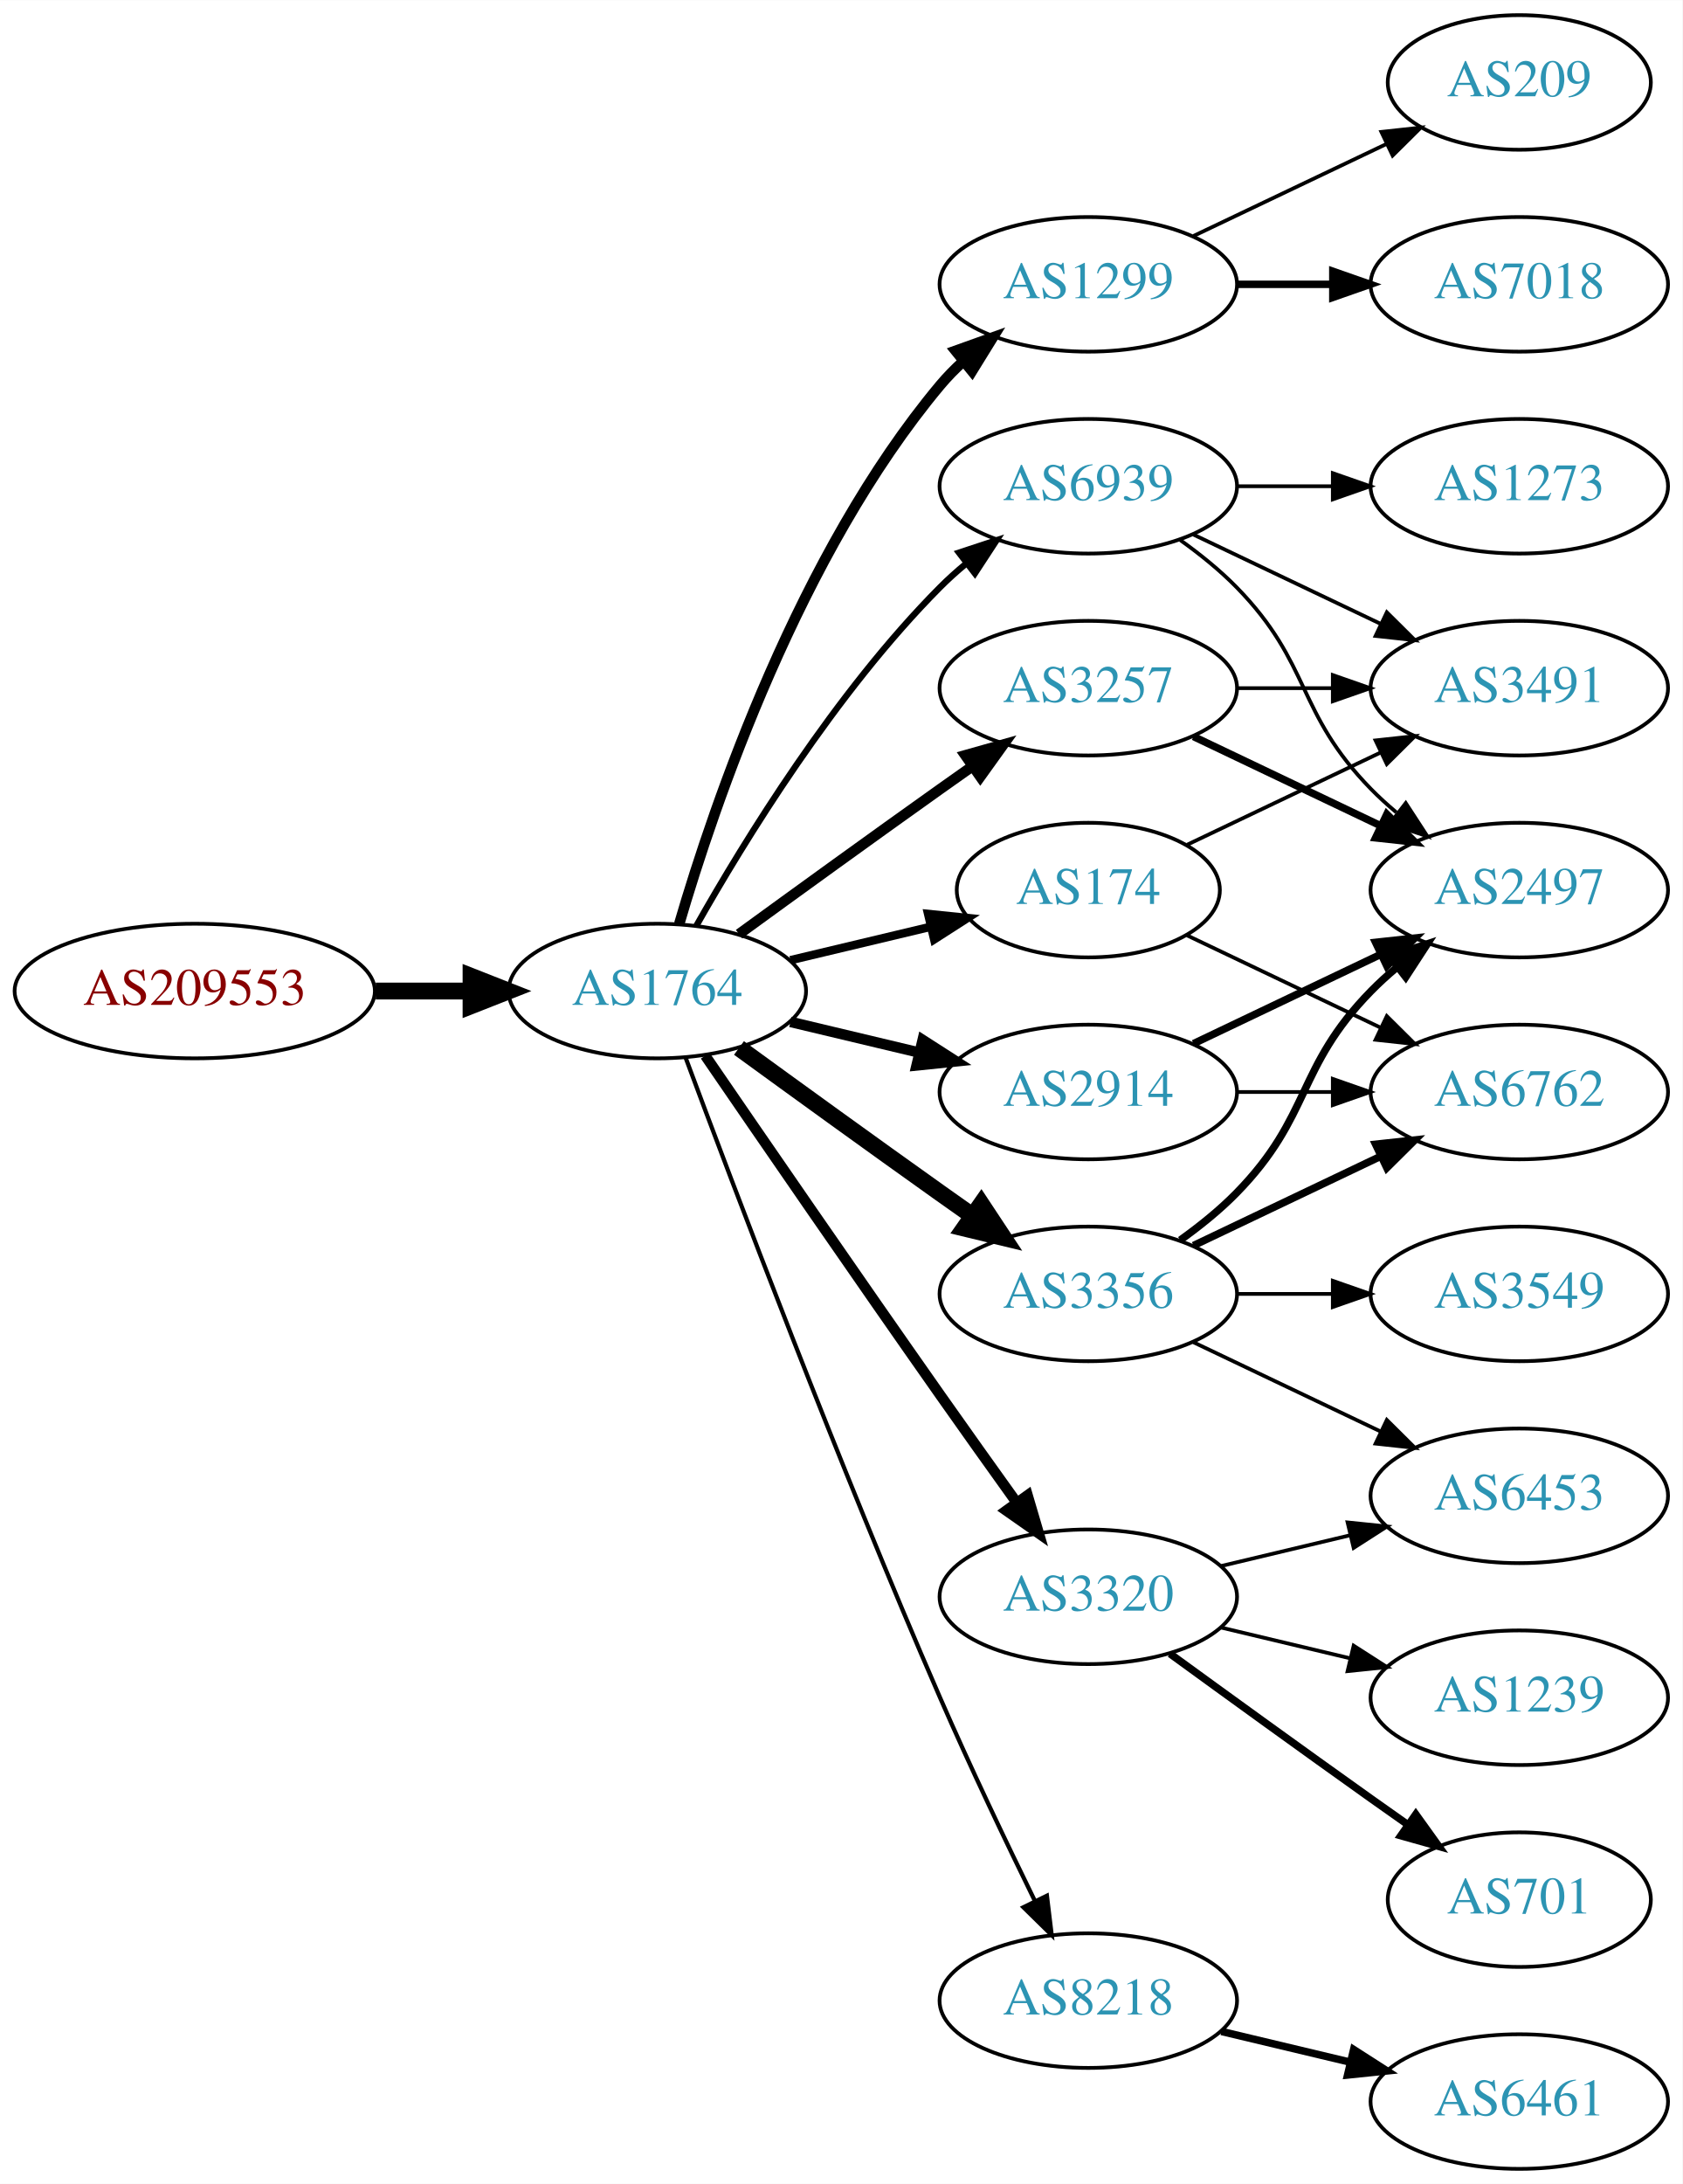
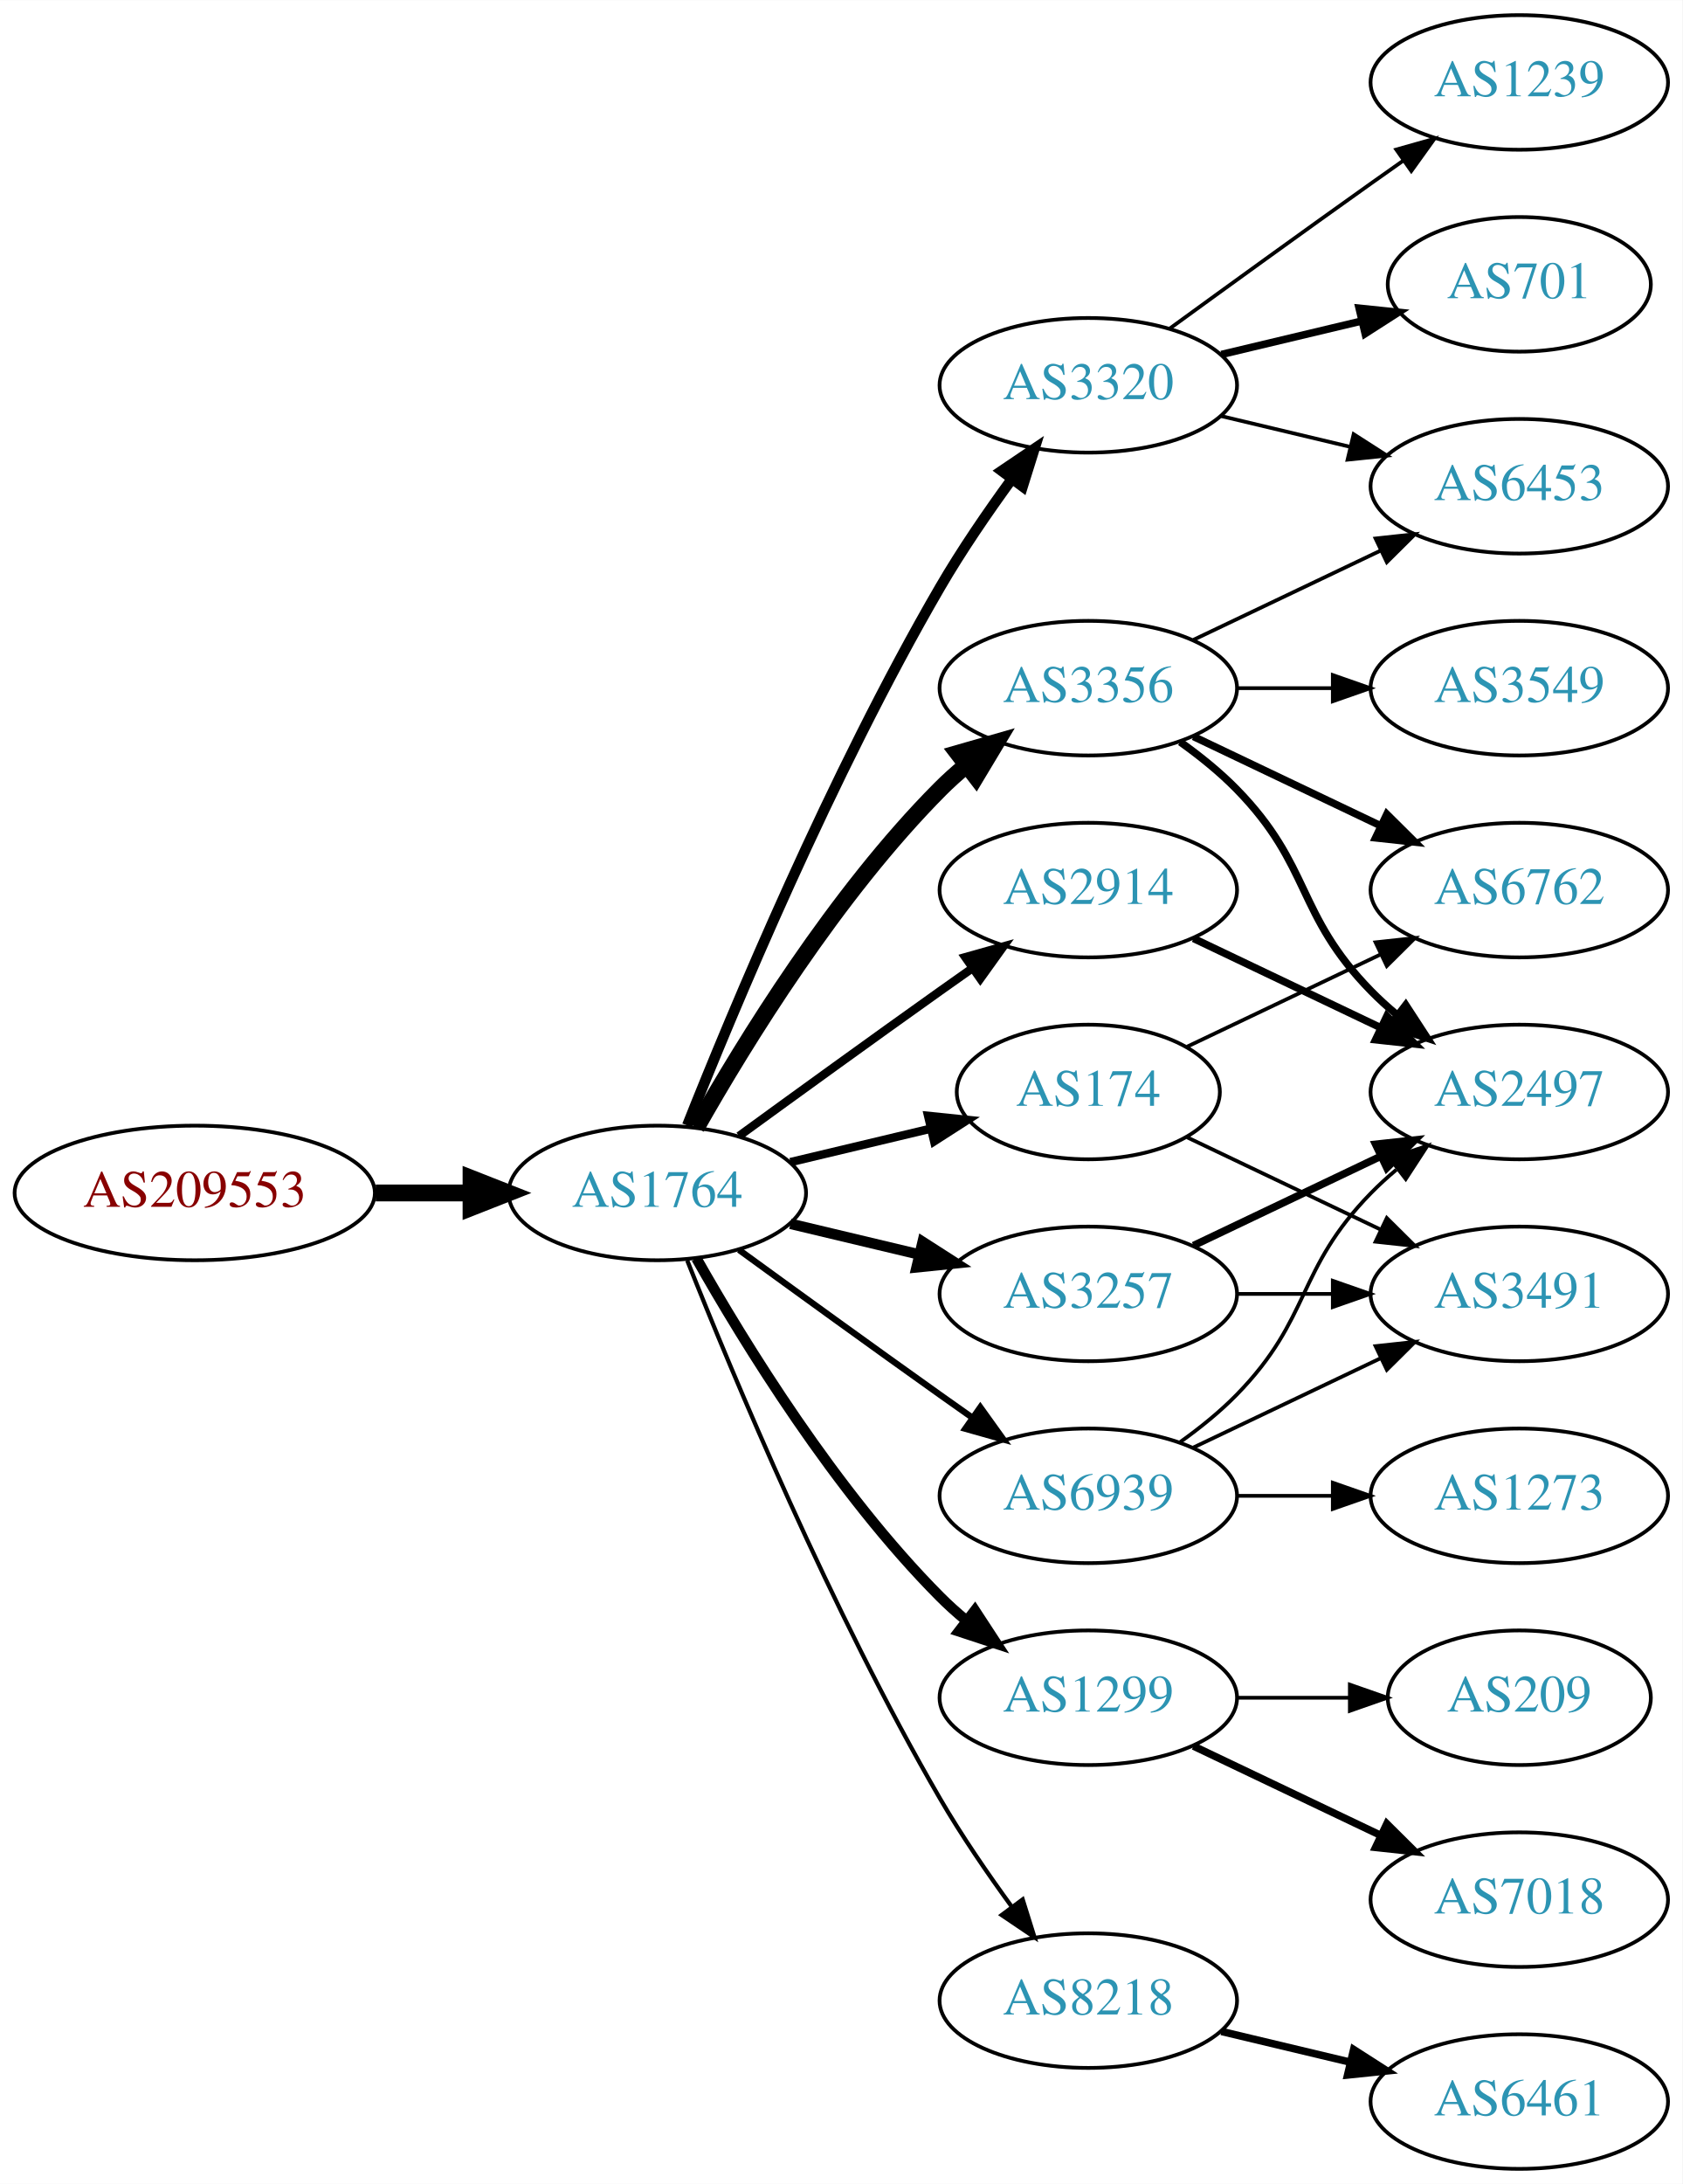
<svg xmlns="http://www.w3.org/2000/svg" xmlns:xlink="http://www.w3.org/1999/xlink" width="450pt" height="584pt" viewBox="0.00 0.00 450.07 584.00">
  <g id="graph0" class="graph" transform="scale(1 1) rotate(0) translate(4 580)">
    <polygon fill="white" stroke="none" points="-4,4 -4,-580 446.07,-580 446.07,4 -4,4" />
    <g id="node1" class="node">
      <g id="a_node1">
        <a xlink:href="/asn/209553" xlink:title="AS209553 ~ JAGGAER Austria GmbH [AT]">
-           <ellipse fill="#ffffff" stroke="black" cx="48.096" cy="-315" rx="48.192" ry="18" />
-           <text text-anchor="middle" x="48.096" y="-311.3" font-family="Times,serif" font-size="14.00" fill="#880000">AS209553</text>
+           <ellipse fill="#ffffff" stroke="black" cx="48.096" cy="-261" rx="48.192" ry="18" />
+           <text text-anchor="middle" x="48.096" y="-257.3" font-family="Times,serif" font-size="14.00" fill="#880000">AS209553</text>
        </a>
      </g>
    </g>
    <g id="node2" class="node">
      <g id="a_node2">
        <a xlink:href="/asn/1764" xlink:title="AS1764 ~ NEXTLAYER-AS [AT]">
-           <ellipse fill="#ffffff" stroke="black" cx="171.838" cy="-315" rx="39.794" ry="18" />
-           <text text-anchor="middle" x="171.838" y="-311.3" font-family="Times,serif" font-size="14.00" fill="#2c94b3">AS1764</text>
+           <ellipse fill="#ffffff" stroke="black" cx="171.838" cy="-261" rx="39.794" ry="18" />
+           <text text-anchor="middle" x="171.838" y="-257.3" font-family="Times,serif" font-size="14.00" fill="#2c94b3">AS1764</text>
        </a>
      </g>
    </g>
    <g id="edge1" class="edge">
-       <path fill="none" stroke="black" stroke-width="4.5" d="M96.513,-315C104.867,-315 113.577,-315 121.969,-315" />
-       <polygon fill="black" stroke="black" stroke-width="4.5" points="122.004,-318.938 132.004,-315 122.004,-311.063 122.004,-318.938" />
+       <path fill="none" stroke="black" stroke-width="4.5" d="M96.513,-261C104.867,-261 113.577,-261 121.969,-261" />
+       <polygon fill="black" stroke="black" stroke-width="4.5" points="122.004,-264.938 132.004,-261 122.004,-257.063 122.004,-264.938" />
    </g>
    <g id="node3" class="node">
      <g id="a_node3">
-         <a xlink:href="/asn/3257" xlink:title="AS3257 ~ GTT [DE]">
-           <ellipse fill="#ffffff" stroke="black" cx="287.131" cy="-396" rx="39.794" ry="18" />
-           <text text-anchor="middle" x="287.131" y="-392.3" font-family="Times,serif" font-size="14.00" fill="#2c94b3">AS3257</text>
+         <a xlink:href="/asn/3320" xlink:title="AS3320 ~ DTAG [DE]">
+           <ellipse fill="#ffffff" stroke="black" cx="287.131" cy="-477" rx="39.794" ry="18" />
+           <text text-anchor="middle" x="287.131" y="-473.3" font-family="Times,serif" font-size="14.00" fill="#2c94b3">AS3320</text>
        </a>
      </g>
    </g>
    <g id="edge2" class="edge">
-       <path fill="none" stroke="black" stroke-width="2.812" d="M193.686,-330.222C208.62,-341.091 229.234,-356.025 247.484,-369 250.305,-371.005 253.248,-373.085 256.196,-375.159" />
-       <polygon fill="black" stroke="black" stroke-width="2.812" points="254.223,-378.05 264.421,-380.926 258.242,-372.319 254.223,-378.05" />
+       <path fill="none" stroke="black" stroke-width="2.812" d="M179.841,-279.051C191.968,-309.57 218.386,-372.933 247.484,-423 253.191,-432.819 260.229,-443.078 266.728,-451.984" />
+       <polygon fill="black" stroke="black" stroke-width="2.812" points="263.954,-454.119 272.734,-460.05 269.569,-449.938 263.954,-454.119" />
    </g>
    <g id="node4" class="node">
      <g id="a_node4">
-         <a xlink:href="/asn/1299" xlink:title="AS1299 ~ Telia Carrier [EU]">
-           <ellipse fill="#ffffff" stroke="black" cx="287.131" cy="-504" rx="39.794" ry="18" />
-           <text text-anchor="middle" x="287.131" y="-500.3" font-family="Times,serif" font-size="14.00" fill="#2c94b3">AS1299</text>
+         <a xlink:href="/asn/3356" xlink:title="AS3356 ~ Level 3 Parent, LLC [US]">
+           <ellipse fill="#ffffff" stroke="black" cx="287.131" cy="-396" rx="39.794" ry="18" />
+           <text text-anchor="middle" x="287.131" y="-392.3" font-family="Times,serif" font-size="14.00" fill="#2c94b3">AS3356</text>
        </a>
      </g>
    </g>
    <g id="edge3" class="edge">
-       <path fill="none" stroke="black" stroke-width="2.812" d="M177.712,-333.002C187.026,-364.844 209.843,-431.981 247.484,-477 249.355,-479.237 251.453,-481.374 253.679,-483.396" />
-       <polygon fill="black" stroke="black" stroke-width="2.812" points="251.623,-486.234 261.598,-489.804 256.026,-480.793 251.623,-486.234" />
+       <path fill="none" stroke="black" stroke-width="4.5" d="M182.298,-278.49C195.08,-301.096 219.512,-340.886 247.484,-369 249.595,-371.121 251.891,-373.188 254.277,-375.171" />
+       <polygon fill="black" stroke="black" stroke-width="4.5" points="252.263,-378.589 262.592,-381.556 257.059,-372.343 252.263,-378.589" />
    </g>
    <g id="node5" class="node">
      <g id="a_node5">
        <a xlink:href="/asn/174" xlink:title="AS174 ~ Cogent Communications [US]">
-           <ellipse fill="#ffffff" stroke="black" cx="287.131" cy="-342" rx="35.194" ry="18" />
-           <text text-anchor="middle" x="287.131" y="-338.3" font-family="Times,serif" font-size="14.00" fill="#2c94b3">AS174</text>
+           <ellipse fill="#ffffff" stroke="black" cx="287.131" cy="-288" rx="35.194" ry="18" />
+           <text text-anchor="middle" x="287.131" y="-284.3" font-family="Times,serif" font-size="14.00" fill="#2c94b3">AS174</text>
        </a>
      </g>
    </g>
    <g id="edge4" class="edge">
-       <path fill="none" stroke="black" stroke-width="2.25" d="M207.445,-323.248C219.24,-326.058 232.544,-329.229 244.812,-332.153" />
-       <polygon fill="black" stroke="black" stroke-width="2.25" points="244.278,-335.624 254.817,-334.537 245.901,-328.814 244.278,-335.624" />
+       <path fill="none" stroke="black" stroke-width="2.25" d="M207.445,-269.248C219.24,-272.058 232.544,-275.229 244.812,-278.153" />
+       <polygon fill="black" stroke="black" stroke-width="2.25" points="244.278,-281.624 254.817,-280.537 245.901,-274.814 244.278,-281.624" />
    </g>
    <g id="node6" class="node">
      <g id="a_node6">
-         <a xlink:href="/asn/3320" xlink:title="AS3320 ~ DTAG [DE]">
-           <ellipse fill="#ffffff" stroke="black" cx="287.131" cy="-153" rx="39.794" ry="18" />
-           <text text-anchor="middle" x="287.131" y="-149.3" font-family="Times,serif" font-size="14.00" fill="#2c94b3">AS3320</text>
+         <a xlink:href="/asn/2914" xlink:title="AS2914 ~ NTT America, Inc. [US]">
+           <ellipse fill="#ffffff" stroke="black" cx="287.131" cy="-342" rx="39.794" ry="18" />
+           <text text-anchor="middle" x="287.131" y="-338.3" font-family="Times,serif" font-size="14.00" fill="#2c94b3">AS2914</text>
        </a>
      </g>
    </g>
    <g id="edge5" class="edge">
-       <path fill="none" stroke="black" stroke-width="2.812" d="M184.645,-297.731C199.288,-276.358 225.062,-238.88 247.484,-207 254.119,-197.567 261.469,-187.261 267.963,-178.205" />
-       <polygon fill="black" stroke="black" stroke-width="2.812" points="270.884,-180.138 273.875,-169.974 265.199,-176.054 270.884,-180.138" />
+       <path fill="none" stroke="black" stroke-width="2.25" d="M193.686,-276.222C208.62,-287.091 229.234,-302.025 247.484,-315 250.305,-317.005 253.248,-319.085 256.196,-321.159" />
+       <polygon fill="black" stroke="black" stroke-width="2.25" points="254.223,-324.05 264.421,-326.926 258.242,-318.319 254.223,-324.05" />
    </g>
    <g id="node7" class="node">
      <g id="a_node7">
-         <a xlink:href="/asn/3356" xlink:title="AS3356 ~ Level 3 Parent, LLC [US]">
-           <ellipse fill="#ffffff" stroke="black" cx="287.131" cy="-234" rx="39.794" ry="18" />
-           <text text-anchor="middle" x="287.131" y="-230.3" font-family="Times,serif" font-size="14.00" fill="#2c94b3">AS3356</text>
+         <a xlink:href="/asn/1299" xlink:title="AS1299 ~ Telia Carrier [EU]">
+           <ellipse fill="#ffffff" stroke="black" cx="287.131" cy="-126" rx="39.794" ry="18" />
+           <text text-anchor="middle" x="287.131" y="-122.3" font-family="Times,serif" font-size="14.00" fill="#2c94b3">AS1299</text>
        </a>
      </g>
    </g>
    <g id="edge6" class="edge">
-       <path fill="none" stroke="black" stroke-width="4.5" d="M193.686,-299.778C208.62,-288.909 229.234,-273.975 247.484,-261 250.305,-258.995 253.248,-256.915 256.196,-254.841" />
-       <polygon fill="black" stroke="black" stroke-width="4.5" points="258.493,-258.039 264.421,-249.074 253.972,-251.591 258.493,-258.039" />
+       <path fill="none" stroke="black" stroke-width="2.812" d="M182.298,-243.51C195.08,-220.904 219.512,-181.114 247.484,-153 249.595,-150.879 251.891,-148.812 254.277,-146.829" />
+       <polygon fill="black" stroke="black" stroke-width="2.812" points="256.792,-149.31 262.592,-140.444 252.529,-143.758 256.792,-149.31" />
    </g>
    <g id="node8" class="node">
      <g id="a_node8">
+         <a xlink:href="/asn/3257" xlink:title="AS3257 ~ GTT [DE]">
+           <ellipse fill="#ffffff" stroke="black" cx="287.131" cy="-234" rx="39.794" ry="18" />
+           <text text-anchor="middle" x="287.131" y="-230.3" font-family="Times,serif" font-size="14.00" fill="#2c94b3">AS3257</text>
+         </a>
+       </g>
+     </g>
+     <g id="edge7" class="edge">
+       <path fill="none" stroke="black" stroke-width="2.812" d="M207.445,-252.752C218.316,-250.162 230.471,-247.265 241.913,-244.538" />
+       <polygon fill="black" stroke="black" stroke-width="2.812" points="242.819,-247.92 251.736,-242.197 241.197,-241.111 242.819,-247.92" />
+     </g>
+     <g id="node9" class="node">
+       <g id="a_node9">
        <a xlink:href="/asn/8218" xlink:title="AS8218 ~ legacy Neotelecoms [FR]">
          <ellipse fill="#ffffff" stroke="black" cx="287.131" cy="-45" rx="39.794" ry="18" />
          <text text-anchor="middle" x="287.131" y="-41.3" font-family="Times,serif" font-size="14.00" fill="#2c94b3">AS8218</text>
        </a>
      </g>
    </g>
-     <g id="edge7" class="edge">
-       <path fill="none" stroke="black" stroke-width="1.125" d="M179.431,-297.113C191.975,-263.364 220.443,-188.104 247.484,-126 255.469,-107.663 265.162,-87.351 272.844,-71.654" />
-       <polygon fill="black" stroke="black" stroke-width="1.125" points="276.056,-73.053 277.333,-62.536 269.776,-69.961 276.056,-73.053" />
-     </g>
-     <g id="node9" class="node">
-       <g id="a_node9">
-         <a xlink:href="/asn/2914" xlink:title="AS2914 ~ NTT America, Inc. [US]">
-           <ellipse fill="#ffffff" stroke="black" cx="287.131" cy="-288" rx="39.794" ry="18" />
-           <text text-anchor="middle" x="287.131" y="-284.3" font-family="Times,serif" font-size="14.00" fill="#2c94b3">AS2914</text>
-         </a>
-       </g>
-     </g>
    <g id="edge8" class="edge">
-       <path fill="none" stroke="black" stroke-width="2.812" d="M207.445,-306.752C218.316,-304.162 230.471,-301.265 241.913,-298.538" />
-       <polygon fill="black" stroke="black" stroke-width="2.812" points="242.819,-301.92 251.736,-296.197 241.197,-295.111 242.819,-301.92" />
+       <path fill="none" stroke="black" stroke-width="1.125" d="M179.841,-242.949C191.968,-212.43 218.386,-149.067 247.484,-99 253.191,-89.181 260.229,-78.922 266.728,-70.016" />
+       <polygon fill="black" stroke="black" stroke-width="1.125" points="269.569,-72.061 272.734,-61.95 263.954,-67.881 269.569,-72.061" />
    </g>
    <g id="node10" class="node">
      <g id="a_node10">
        <a xlink:href="/asn/6939" xlink:title="AS6939 ~ Hurricane Electric LLC [US]">
-           <ellipse fill="#ffffff" stroke="black" cx="287.131" cy="-450" rx="39.794" ry="18" />
-           <text text-anchor="middle" x="287.131" y="-446.3" font-family="Times,serif" font-size="14.00" fill="#2c94b3">AS6939</text>
+           <ellipse fill="#ffffff" stroke="black" cx="287.131" cy="-180" rx="39.794" ry="18" />
+           <text text-anchor="middle" x="287.131" y="-176.3" font-family="Times,serif" font-size="14.00" fill="#2c94b3">AS6939</text>
        </a>
      </g>
    </g>
    <g id="edge9" class="edge">
-       <path fill="none" stroke="black" stroke-width="1.688" d="M182.298,-332.49C195.08,-355.096 219.512,-394.886 247.484,-423 249.595,-425.121 251.891,-427.188 254.277,-429.171" />
-       <polygon fill="black" stroke="black" stroke-width="1.688" points="252.529,-432.242 262.592,-435.556 256.792,-426.69 252.529,-432.242" />
+       <path fill="none" stroke="black" stroke-width="1.688" d="M193.686,-245.778C208.62,-234.909 229.234,-219.975 247.484,-207 250.305,-204.995 253.248,-202.915 256.196,-200.841" />
+       <polygon fill="black" stroke="black" stroke-width="1.688" points="258.242,-203.681 264.421,-195.074 254.223,-197.95 258.242,-203.681" />
    </g>
    <g id="node11" class="node">
      <g id="a_node11">
+         <a xlink:href="/asn/701" xlink:title="AS701 ~ UUNET [US]">
+           <ellipse fill="#ffffff" stroke="black" cx="402.424" cy="-504" rx="35.194" ry="18" />
+           <text text-anchor="middle" x="402.424" y="-500.3" font-family="Times,serif" font-size="14.00" fill="#2c94b3">AS701</text>
+         </a>
+       </g>
+     </g>
+     <g id="edge10" class="edge">
+       <path fill="none" stroke="black" stroke-width="2" d="M322.738,-485.248C334.533,-488.058 347.837,-491.229 360.105,-494.153" />
+       <polygon fill="black" stroke="black" stroke-width="2" points="359.571,-497.624 370.11,-496.537 361.194,-490.814 359.571,-497.624" />
+     </g>
+     <g id="node12" class="node">
+       <g id="a_node12">
+         <a xlink:href="/asn/1239" xlink:title="AS1239 ~ Sprint [US]">
+           <ellipse fill="#ffffff" stroke="black" cx="402.424" cy="-558" rx="39.794" ry="18" />
+           <text text-anchor="middle" x="402.424" y="-554.3" font-family="Times,serif" font-size="14.00" fill="#2c94b3">AS1239</text>
+         </a>
+       </g>
+     </g>
+     <g id="edge11" class="edge">
+       <path fill="none" stroke="black" d="M308.979,-492.222C323.913,-503.091 344.527,-518.025 362.777,-531 365.598,-533.005 368.541,-535.085 371.489,-537.159" />
+       <polygon fill="black" stroke="black" points="369.516,-540.05 379.714,-542.926 373.535,-534.319 369.516,-540.05" />
+     </g>
+     <g id="node13" class="node">
+       <g id="a_node13">
+         <a xlink:href="/asn/6453" xlink:title="AS6453 ~ TATA COMMUNICATIONS (AMERICA) INC [US]">
+           <ellipse fill="#ffffff" stroke="black" cx="402.424" cy="-450" rx="39.794" ry="18" />
+           <text text-anchor="middle" x="402.424" y="-446.3" font-family="Times,serif" font-size="14.00" fill="#2c94b3">AS6453</text>
+         </a>
+       </g>
+     </g>
+     <g id="edge12" class="edge">
+       <path fill="none" stroke="black" d="M322.738,-468.752C333.609,-466.162 345.764,-463.265 357.206,-460.538" />
+       <polygon fill="black" stroke="black" points="358.112,-463.92 367.029,-458.197 356.49,-457.111 358.112,-463.92" />
+     </g>
+     <g id="edge13" class="edge">
+       <path fill="none" stroke="black" d="M315.267,-408.934C330.261,-416.081 349.082,-425.052 365.306,-432.785" />
+       <polygon fill="black" stroke="black" points="363.976,-436.028 374.509,-437.171 366.988,-429.709 363.976,-436.028" />
+     </g>
+     <g id="node14" class="node">
+       <g id="a_node14">
        <a xlink:href="/asn/2497" xlink:title="AS2497 ~ Internet Initiative Japan Inc. [JP]">
+           <ellipse fill="#ffffff" stroke="black" cx="402.424" cy="-288" rx="39.794" ry="18" />
+           <text text-anchor="middle" x="402.424" y="-284.3" font-family="Times,serif" font-size="14.00" fill="#2c94b3">AS2497</text>
+         </a>
+       </g>
+     </g>
+     <g id="edge14" class="edge">
+       <path fill="none" stroke="black" stroke-width="2" d="M311.725,-381.611C316.981,-377.852 322.313,-373.563 326.777,-369 346.95,-348.383 342.605,-335.617 362.777,-315 364.87,-312.861 367.154,-310.782 369.53,-308.79" />
+       <polygon fill="black" stroke="black" stroke-width="2" points="372.049,-311.268 377.83,-302.389 367.774,-305.725 372.049,-311.268" />
+     </g>
+     <g id="node15" class="node">
+       <g id="a_node15">
+         <a xlink:href="/asn/3549" xlink:title="AS3549 ~ Level 3 Parent, LLC [US]">
+           <ellipse fill="#ffffff" stroke="black" cx="402.424" cy="-396" rx="39.794" ry="18" />
+           <text text-anchor="middle" x="402.424" y="-392.3" font-family="Times,serif" font-size="14.00" fill="#2c94b3">AS3549</text>
+         </a>
+       </g>
+     </g>
+     <g id="edge15" class="edge">
+       <path fill="none" stroke="black" d="M326.803,-396C335.006,-396 343.77,-396 352.302,-396" />
+       <polygon fill="black" stroke="black" points="352.541,-399.5 362.541,-396 352.541,-392.5 352.541,-399.5" />
+     </g>
+     <g id="node16" class="node">
+       <g id="a_node16">
+         <a xlink:href="/asn/6762" xlink:title="AS6762 ~ TELECOM ITALIA SPARKLE S.p.A. [IT]">
          <ellipse fill="#ffffff" stroke="black" cx="402.424" cy="-342" rx="39.794" ry="18" />
-           <text text-anchor="middle" x="402.424" y="-338.3" font-family="Times,serif" font-size="14.00" fill="#2c94b3">AS2497</text>
-         </a>
-       </g>
-     </g>
-     <g id="edge10" class="edge">
+           <text text-anchor="middle" x="402.424" y="-338.3" font-family="Times,serif" font-size="14.00" fill="#2c94b3">AS6762</text>
+         </a>
+       </g>
+     </g>
+     <g id="edge16" class="edge">
      <path fill="none" stroke="black" stroke-width="2" d="M315.267,-383.066C330.261,-375.919 349.082,-366.948 365.306,-359.215" />
      <polygon fill="black" stroke="black" stroke-width="2" points="366.988,-362.291 374.509,-354.829 363.976,-355.972 366.988,-362.291" />
    </g>
-     <g id="node12" class="node">
-       <g id="a_node12">
+     <g id="edge24" class="edge">
+       <path fill="none" stroke="black" d="M313.556,-300.119C328.859,-307.413 348.582,-316.814 365.464,-324.86" />
+       <polygon fill="black" stroke="black" points="363.971,-328.026 374.504,-329.169 366.983,-321.707 363.971,-328.026" />
+     </g>
+     <g id="node19" class="node">
+       <g id="a_node19">
        <a xlink:href="/asn/3491" xlink:title="AS3491 ~ PCCW Global, Inc. [US]">
-           <ellipse fill="#ffffff" stroke="black" cx="402.424" cy="-396" rx="39.794" ry="18" />
-           <text text-anchor="middle" x="402.424" y="-392.3" font-family="Times,serif" font-size="14.00" fill="#2c94b3">AS3491</text>
-         </a>
-       </g>
-     </g>
-     <g id="edge11" class="edge">
-       <path fill="none" stroke="black" d="M326.803,-396C335.006,-396 343.77,-396 352.302,-396" />
-       <polygon fill="black" stroke="black" points="352.541,-399.5 362.541,-396 352.541,-392.5 352.541,-399.5" />
-     </g>
-     <g id="node14" class="node">
-       <g id="a_node14">
-         <a xlink:href="/asn/7018" xlink:title="AS7018 ~ AT&amp;T Services, Inc. [US]">
-           <ellipse fill="#ffffff" stroke="black" cx="402.424" cy="-504" rx="39.794" ry="18" />
-           <text text-anchor="middle" x="402.424" y="-500.3" font-family="Times,serif" font-size="14.00" fill="#2c94b3">AS7018</text>
-         </a>
-       </g>
-     </g>
-     <g id="edge14" class="edge">
-       <path fill="none" stroke="black" stroke-width="2" d="M326.803,-504C335.006,-504 343.77,-504 352.302,-504" />
-       <polygon fill="black" stroke="black" stroke-width="2" points="352.541,-507.5 362.541,-504 352.541,-500.5 352.541,-507.5" />
-     </g>
-     <g id="node15" class="node">
-       <g id="a_node15">
-         <a xlink:href="/asn/209" xlink:title="AS209 ~ CenturyLink Communications, LLC [US]">
-           <ellipse fill="#ffffff" stroke="black" cx="402.424" cy="-558" rx="35.194" ry="18" />
-           <text text-anchor="middle" x="402.424" y="-554.3" font-family="Times,serif" font-size="14.00" fill="#2c94b3">AS209</text>
-         </a>
-       </g>
-     </g>
-     <g id="edge15" class="edge">
-       <path fill="none" stroke="black" d="M315.267,-516.934C330.699,-524.29 350.185,-533.577 366.72,-541.459" />
-       <polygon fill="black" stroke="black" points="365.529,-544.768 376.062,-545.911 368.54,-538.449 365.529,-544.768" />
-     </g>
-     <g id="edge12" class="edge">
-       <path fill="none" stroke="black" d="M313.556,-354.119C328.859,-361.413 348.582,-370.814 365.464,-378.86" />
-       <polygon fill="black" stroke="black" points="363.971,-382.026 374.504,-383.169 366.983,-375.707 363.971,-382.026" />
-     </g>
-     <g id="node13" class="node">
-       <g id="a_node13">
-         <a xlink:href="/asn/6762" xlink:title="AS6762 ~ TELECOM ITALIA SPARKLE S.p.A. [IT]">
-           <ellipse fill="#ffffff" stroke="black" cx="402.424" cy="-288" rx="39.794" ry="18" />
-           <text text-anchor="middle" x="402.424" y="-284.3" font-family="Times,serif" font-size="14.00" fill="#2c94b3">AS6762</text>
-         </a>
-       </g>
-     </g>
-     <g id="edge13" class="edge">
-       <path fill="none" stroke="black" d="M313.556,-329.881C328.859,-322.587 348.582,-313.186 365.464,-305.14" />
-       <polygon fill="black" stroke="black" points="366.983,-308.293 374.504,-300.831 363.971,-301.974 366.983,-308.293" />
+           <ellipse fill="#ffffff" stroke="black" cx="402.424" cy="-234" rx="39.794" ry="18" />
+           <text text-anchor="middle" x="402.424" y="-230.3" font-family="Times,serif" font-size="14.00" fill="#2c94b3">AS3491</text>
+         </a>
+       </g>
+     </g>
+     <g id="edge23" class="edge">
+       <path fill="none" stroke="black" d="M313.556,-275.881C328.859,-268.587 348.582,-259.186 365.464,-251.14" />
+       <polygon fill="black" stroke="black" points="366.983,-254.293 374.504,-246.831 363.971,-247.974 366.983,-254.293" />
+     </g>
+     <g id="edge21" class="edge">
+       <path fill="none" stroke="black" stroke-width="2" d="M315.267,-329.066C330.261,-321.919 349.082,-312.948 365.306,-305.215" />
+       <polygon fill="black" stroke="black" stroke-width="2" points="366.988,-308.291 374.509,-300.829 363.976,-301.972 366.988,-308.291" />
    </g>
    <g id="node17" class="node">
      <g id="a_node17">
-         <a xlink:href="/asn/6453" xlink:title="AS6453 ~ TATA COMMUNICATIONS (AMERICA) INC [US]">
-           <ellipse fill="#ffffff" stroke="black" cx="402.424" cy="-180" rx="39.794" ry="18" />
-           <text text-anchor="middle" x="402.424" y="-176.3" font-family="Times,serif" font-size="14.00" fill="#2c94b3">AS6453</text>
-         </a>
-       </g>
-     </g>
-     <g id="edge25" class="edge">
-       <path fill="none" stroke="black" d="M322.738,-161.248C333.609,-163.838 345.764,-166.735 357.206,-169.462" />
-       <polygon fill="black" stroke="black" points="356.49,-172.889 367.029,-171.803 358.112,-166.08 356.49,-172.889" />
-     </g>
-     <g id="node19" class="node">
-       <g id="a_node19">
-         <a xlink:href="/asn/701" xlink:title="AS701 ~ UUNET [US]">
-           <ellipse fill="#ffffff" stroke="black" cx="402.424" cy="-72" rx="35.194" ry="18" />
-           <text text-anchor="middle" x="402.424" y="-68.3" font-family="Times,serif" font-size="14.00" fill="#2c94b3">AS701</text>
-         </a>
-       </g>
-     </g>
-     <g id="edge23" class="edge">
-       <path fill="none" stroke="black" stroke-width="2" d="M308.979,-137.778C323.913,-126.909 344.527,-111.975 362.777,-99 365.988,-96.718 369.357,-94.339 372.711,-91.982" />
-       <polygon fill="black" stroke="black" stroke-width="2" points="374.74,-94.834 380.922,-86.23 370.723,-89.101 374.74,-94.834" />
+         <a xlink:href="/asn/7018" xlink:title="AS7018 ~ AT&amp;T Services, Inc. [US]">
+           <ellipse fill="#ffffff" stroke="black" cx="402.424" cy="-72" rx="39.794" ry="18" />
+           <text text-anchor="middle" x="402.424" y="-68.3" font-family="Times,serif" font-size="14.00" fill="#2c94b3">AS7018</text>
+         </a>
+       </g>
+     </g>
+     <g id="edge17" class="edge">
+       <path fill="none" stroke="black" stroke-width="2" d="M315.267,-113.066C330.261,-105.919 349.082,-96.948 365.306,-89.215" />
+       <polygon fill="black" stroke="black" stroke-width="2" points="366.988,-92.291 374.509,-84.829 363.976,-85.972 366.988,-92.291" />
+     </g>
+     <g id="node18" class="node">
+       <g id="a_node18">
+         <a xlink:href="/asn/209" xlink:title="AS209 ~ CenturyLink Communications, LLC [US]">
+           <ellipse fill="#ffffff" stroke="black" cx="402.424" cy="-126" rx="35.194" ry="18" />
+           <text text-anchor="middle" x="402.424" y="-122.3" font-family="Times,serif" font-size="14.00" fill="#2c94b3">AS209</text>
+         </a>
+       </g>
+     </g>
+     <g id="edge18" class="edge">
+       <path fill="none" stroke="black" d="M326.803,-126C336.508,-126 346.999,-126 356.962,-126" />
+       <polygon fill="black" stroke="black" points="357.098,-129.5 367.098,-126 357.098,-122.5 357.098,-129.5" />
+     </g>
+     <g id="edge20" class="edge">
+       <path fill="none" stroke="black" stroke-width="2" d="M315.267,-246.934C330.261,-254.081 349.082,-263.052 365.306,-270.785" />
+       <polygon fill="black" stroke="black" stroke-width="2" points="363.976,-274.028 374.509,-275.171 366.988,-267.709 363.976,-274.028" />
+     </g>
+     <g id="edge19" class="edge">
+       <path fill="none" stroke="black" d="M326.803,-234C335.006,-234 343.77,-234 352.302,-234" />
+       <polygon fill="black" stroke="black" points="352.541,-237.5 362.541,-234 352.541,-230.5 352.541,-237.5" />
    </g>
    <g id="node20" class="node">
      <g id="a_node20">
-         <a xlink:href="/asn/1239" xlink:title="AS1239 ~ Sprint [US]">
-           <ellipse fill="#ffffff" stroke="black" cx="402.424" cy="-126" rx="39.794" ry="18" />
-           <text text-anchor="middle" x="402.424" y="-122.3" font-family="Times,serif" font-size="14.00" fill="#2c94b3">AS1239</text>
-         </a>
-       </g>
-     </g>
-     <g id="edge24" class="edge">
-       <path fill="none" stroke="black" d="M322.738,-144.752C333.609,-142.162 345.764,-139.265 357.206,-136.538" />
-       <polygon fill="black" stroke="black" points="358.112,-139.92 367.029,-134.197 356.49,-133.111 358.112,-139.92" />
-     </g>
-     <g id="edge17" class="edge">
-       <path fill="none" stroke="black" stroke-width="2" d="M311.725,-248.389C316.981,-252.148 322.313,-256.437 326.777,-261 346.95,-281.617 342.605,-294.383 362.777,-315 364.87,-317.139 367.154,-319.218 369.53,-321.21" />
-       <polygon fill="black" stroke="black" stroke-width="2" points="367.774,-324.275 377.83,-327.611 372.049,-318.732 367.774,-324.275" />
-     </g>
-     <g id="edge18" class="edge">
-       <path fill="none" stroke="black" stroke-width="2" d="M315.267,-246.934C330.261,-254.081 349.082,-263.052 365.306,-270.785" />
-       <polygon fill="black" stroke="black" stroke-width="2" points="363.976,-274.028 374.509,-275.171 366.988,-267.709 363.976,-274.028" />
-     </g>
-     <g id="node16" class="node">
-       <g id="a_node16">
-         <a xlink:href="/asn/3549" xlink:title="AS3549 ~ Level 3 Parent, LLC [US]">
-           <ellipse fill="#ffffff" stroke="black" cx="402.424" cy="-234" rx="39.794" ry="18" />
-           <text text-anchor="middle" x="402.424" y="-230.3" font-family="Times,serif" font-size="14.00" fill="#2c94b3">AS3549</text>
-         </a>
-       </g>
-     </g>
-     <g id="edge16" class="edge">
-       <path fill="none" stroke="black" d="M326.803,-234C335.006,-234 343.77,-234 352.302,-234" />
-       <polygon fill="black" stroke="black" points="352.541,-237.5 362.541,-234 352.541,-230.5 352.541,-237.5" />
-     </g>
-     <g id="edge19" class="edge">
-       <path fill="none" stroke="black" d="M315.267,-221.066C330.261,-213.919 349.082,-204.948 365.306,-197.215" />
-       <polygon fill="black" stroke="black" points="366.988,-200.291 374.509,-192.829 363.976,-193.972 366.988,-200.291" />
-     </g>
-     <g id="node18" class="node">
-       <g id="a_node18">
        <a xlink:href="/asn/6461" xlink:title="AS6461 ~ Zayo Bandwidth [US]">
          <ellipse fill="#ffffff" stroke="black" cx="402.424" cy="-18" rx="39.794" ry="18" />
          <text text-anchor="middle" x="402.424" y="-14.3" font-family="Times,serif" font-size="14.00" fill="#2c94b3">AS6461</text>
        </a>
      </g>
    </g>
-     <g id="edge20" class="edge">
+     <g id="edge22" class="edge">
      <path fill="none" stroke="black" stroke-width="2" d="M322.738,-36.752C333.609,-34.162 345.764,-31.265 357.206,-28.538" />
      <polygon fill="black" stroke="black" stroke-width="2" points="358.112,-31.92 367.029,-26.197 356.49,-25.111 358.112,-31.92" />
    </g>
-     <g id="edge21" class="edge">
-       <path fill="none" stroke="black" stroke-width="2" d="M315.267,-300.934C330.261,-308.081 349.082,-317.052 365.306,-324.785" />
-       <polygon fill="black" stroke="black" stroke-width="2" points="363.976,-328.028 374.509,-329.171 366.988,-321.709 363.976,-328.028" />
-     </g>
-     <g id="edge22" class="edge">
-       <path fill="none" stroke="black" d="M326.803,-288C335.006,-288 343.77,-288 352.302,-288" />
-       <polygon fill="black" stroke="black" points="352.541,-291.5 362.541,-288 352.541,-284.5 352.541,-291.5" />
-     </g>
-     <g id="edge28" class="edge">
-       <path fill="none" stroke="black" d="M311.725,-435.611C316.981,-431.852 322.313,-427.563 326.777,-423 346.95,-402.383 342.605,-389.617 362.777,-369 364.87,-366.861 367.154,-364.782 369.53,-362.79" />
-       <polygon fill="black" stroke="black" points="372.049,-365.268 377.83,-356.389 367.774,-359.725 372.049,-365.268" />
-     </g>
    <g id="edge26" class="edge">
-       <path fill="none" stroke="black" d="M315.267,-437.066C330.261,-429.919 349.082,-420.948 365.306,-413.215" />
-       <polygon fill="black" stroke="black" points="366.988,-416.291 374.509,-408.829 363.976,-409.972 366.988,-416.291" />
+       <path fill="none" stroke="black" d="M311.725,-194.389C316.981,-198.148 322.313,-202.437 326.777,-207 346.95,-227.617 342.605,-240.383 362.777,-261 364.87,-263.139 367.154,-265.218 369.53,-267.21" />
+       <polygon fill="black" stroke="black" points="367.774,-270.275 377.83,-273.611 372.049,-264.732 367.774,-270.275" />
+     </g>
+     <g id="edge27" class="edge">
+       <path fill="none" stroke="black" d="M315.267,-192.934C330.261,-200.081 349.082,-209.052 365.306,-216.785" />
+       <polygon fill="black" stroke="black" points="363.976,-220.028 374.509,-221.171 366.988,-213.709 363.976,-220.028" />
    </g>
    <g id="node21" class="node">
      <g id="a_node21">
        <a xlink:href="/asn/1273" xlink:title="AS1273 ~ Vodafone Group PLC [EU]">
-           <ellipse fill="#ffffff" stroke="black" cx="402.424" cy="-450" rx="39.794" ry="18" />
-           <text text-anchor="middle" x="402.424" y="-446.3" font-family="Times,serif" font-size="14.00" fill="#2c94b3">AS1273</text>
-         </a>
-       </g>
-     </g>
-     <g id="edge27" class="edge">
-       <path fill="none" stroke="black" d="M326.803,-450C335.006,-450 343.77,-450 352.302,-450" />
-       <polygon fill="black" stroke="black" points="352.541,-453.5 362.541,-450 352.541,-446.5 352.541,-453.5" />
+           <ellipse fill="#ffffff" stroke="black" cx="402.424" cy="-180" rx="39.794" ry="18" />
+           <text text-anchor="middle" x="402.424" y="-176.3" font-family="Times,serif" font-size="14.00" fill="#2c94b3">AS1273</text>
+         </a>
+       </g>
+     </g>
+     <g id="edge25" class="edge">
+       <path fill="none" stroke="black" d="M326.803,-180C335.006,-180 343.77,-180 352.302,-180" />
+       <polygon fill="black" stroke="black" points="352.541,-183.5 362.541,-180 352.541,-176.5 352.541,-183.5" />
    </g>
  </g>
</svg>
